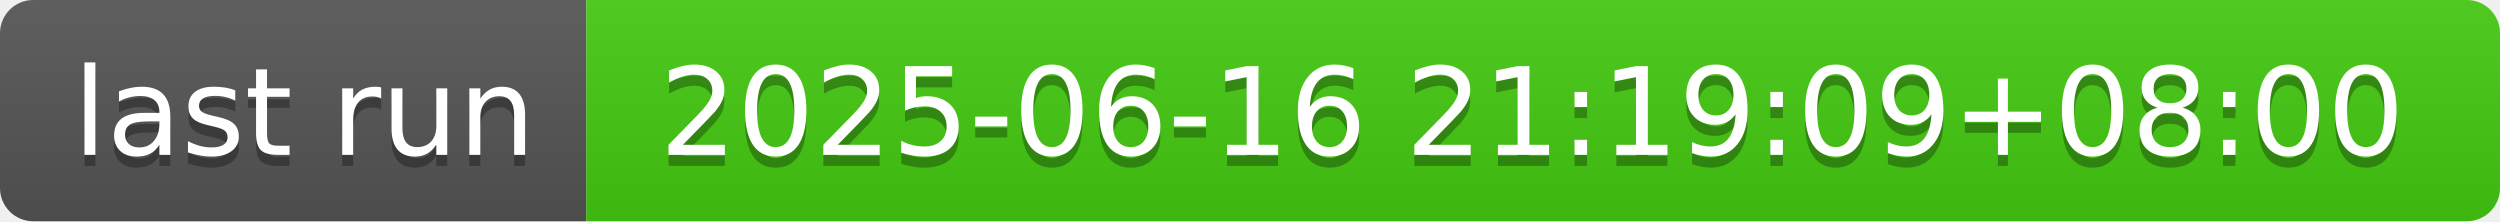
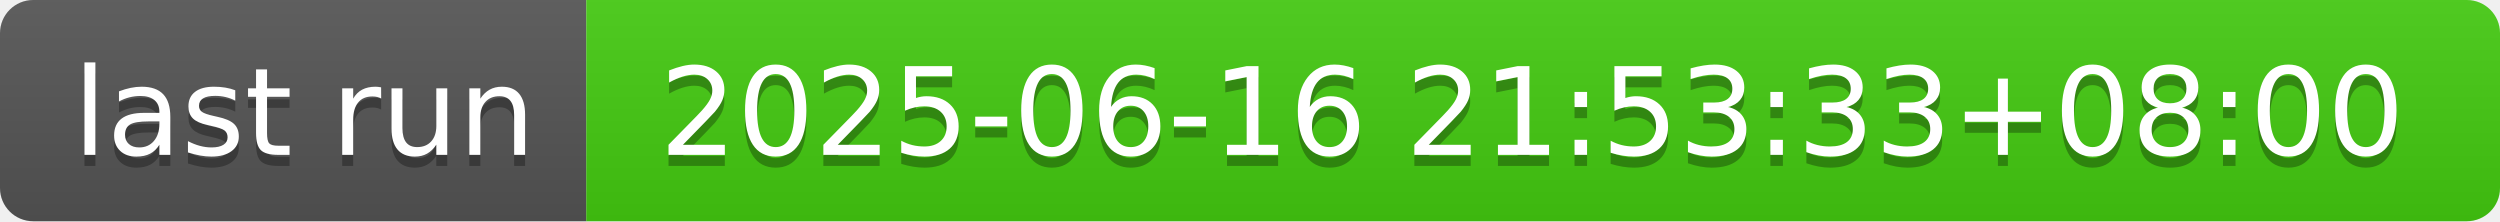
- <svg xmlns="http://www.w3.org/2000/svg" width="226" height="20" role="img" aria-label="last run: 2025-06-16 21:19:09+08:00">
+ <svg xmlns="http://www.w3.org/2000/svg" width="226" height="20" role="img" aria-label="last run: 2025-06-16 21:53:33+08:00">
  <linearGradient id="s" x2="0" y2="100%">
    <stop offset="0" stop-color="#bbb" stop-opacity=".1" />
    <stop offset="1" stop-opacity=".1" />
  </linearGradient>
  <clipPath id="r">
    <rect width="226" height="20" rx="3" fill="#fff" />
  </clipPath>
  <g clip-path="url(#r)">
    <rect width="53" height="20" fill="#555" />
    <rect x="53" width="173" height="20" fill="#4c1" />
    <rect width="226" height="20" fill="url(#s)" />
  </g>
  <g fill="#fff" text-anchor="middle" font-family="Verdana,Geneva,DejaVu Sans,sans-serif" text-rendering="geometricPrecision" font-size="110">
    <text aria-hidden="true" x="275" y="150" fill="#010101" fill-opacity=".3" transform="scale(.1)" textLength="430">last run</text>
    <text x="275" y="140" transform="scale(.1)" fill="#fff" textLength="430">last run</text>
-     <text aria-hidden="true" x="1385" y="150" fill="#010101" fill-opacity=".3" transform="scale(.1)" textLength="1630">2025-06-16 21:19:09+08:00</text>
-     <text x="1385" y="140" transform="scale(.1)" fill="#fff" textLength="1630">2025-06-16 21:19:09+08:00</text>
+     <text aria-hidden="true" x="1385" y="150" fill="#010101" fill-opacity=".3" transform="scale(.1)" textLength="1630">2025-06-16 21:53:33+08:00</text>
+     <text x="1385" y="140" transform="scale(.1)" fill="#fff" textLength="1630">2025-06-16 21:53:33+08:00</text>
  </g>
</svg>
